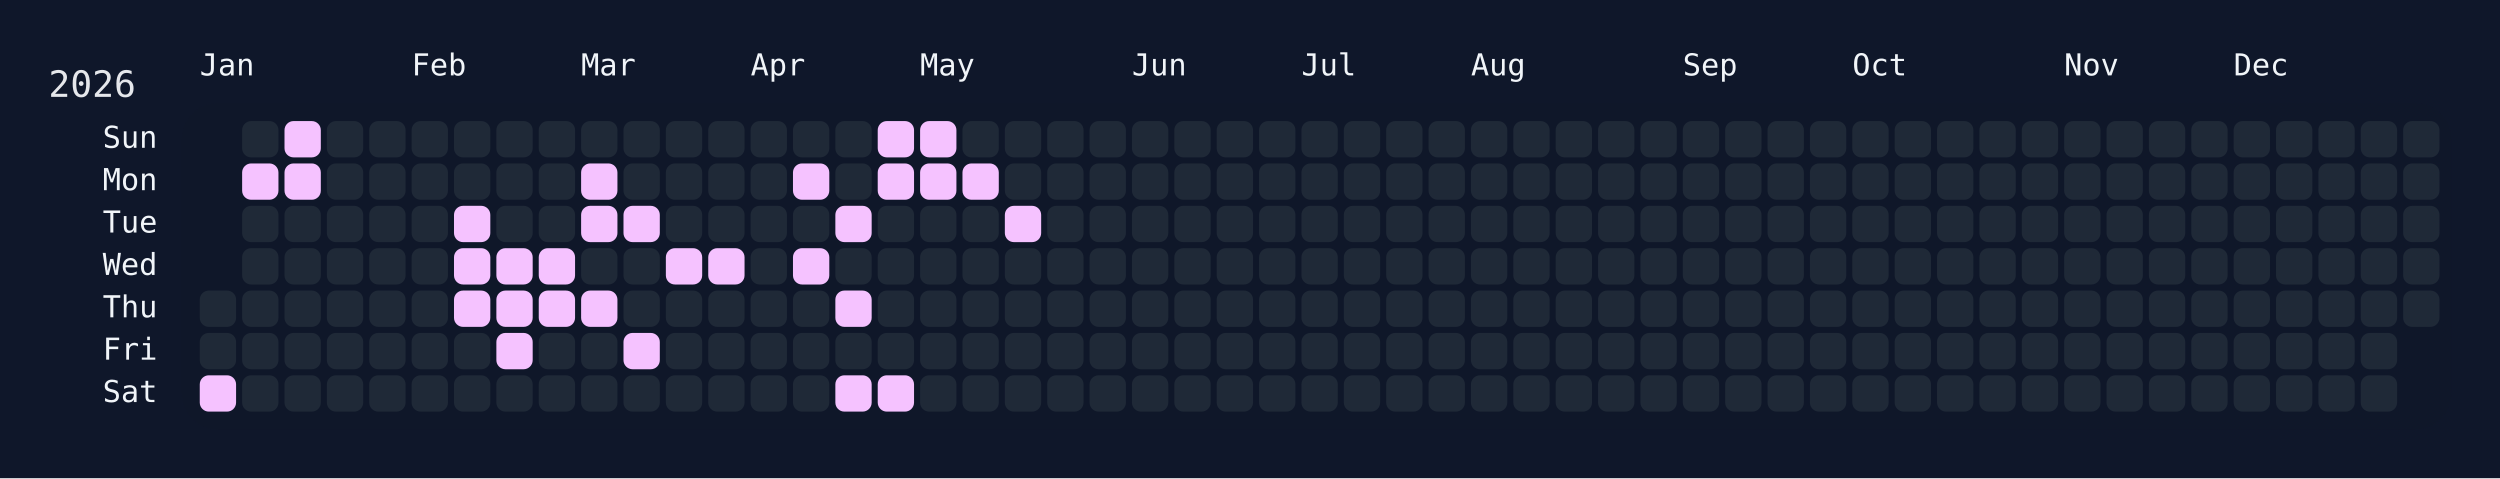
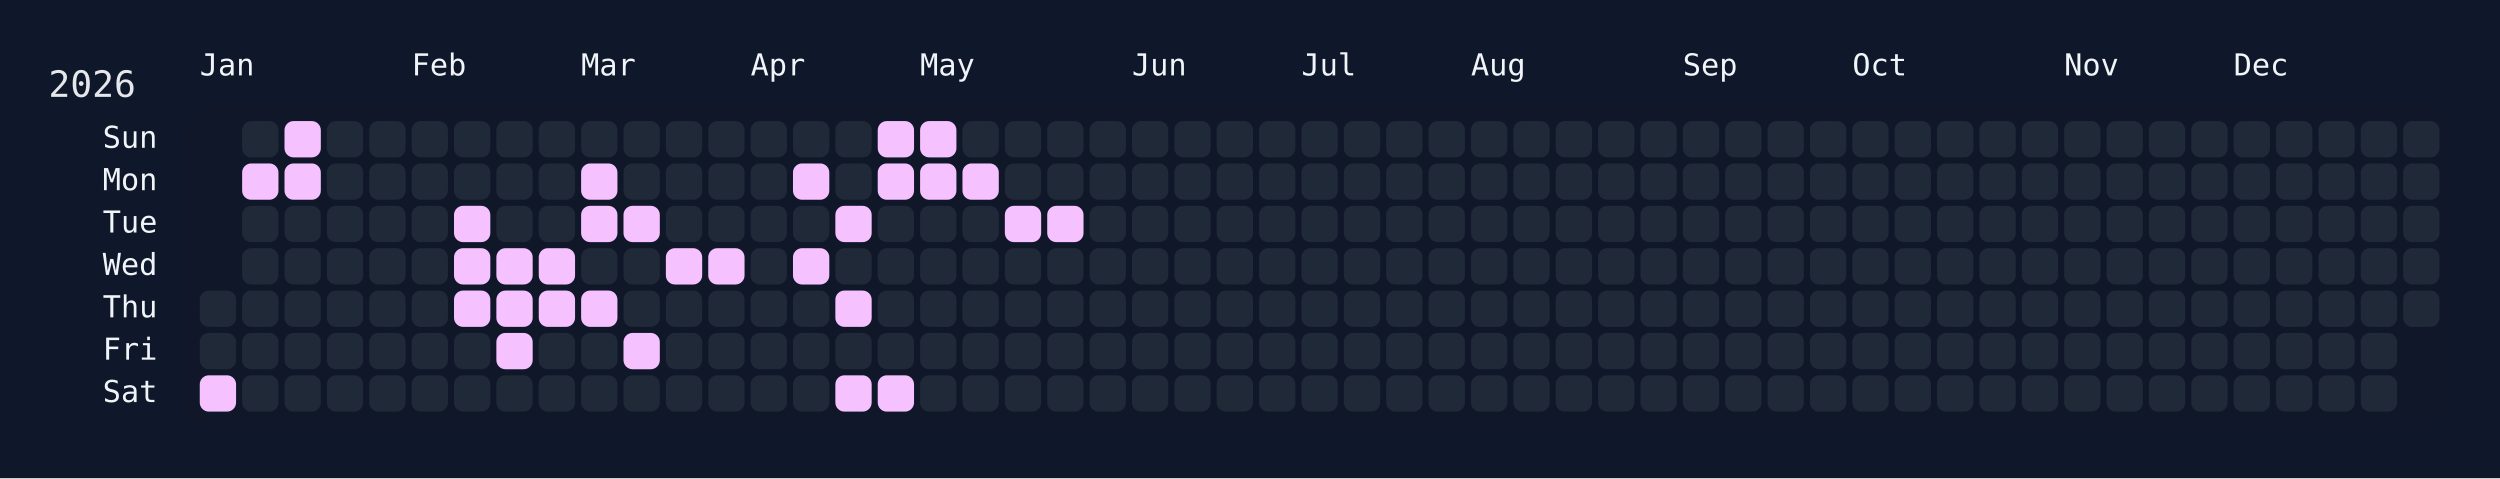
<svg xmlns="http://www.w3.org/2000/svg" width="826" height="158" viewBox="0 0 826 158">
  <rect width="826" height="158" fill="#0f172a" />
  <rect x="60" y="34" width="750" height="108" rx="12" ry="12" fill="rgba(15, 23, 42, 0.8)" />
  <text x="16" y="32" font-size="12" fill="#e5e7eb" font-family="JetBrains Mono, ui-monospace, SFMono-Regular, Menlo, Monaco, Consolas, monospace">2026</text>
  <text x="66" y="18" font-size="10" fill="#f1f5f9" font-family="JetBrains Mono, ui-monospace, SFMono-Regular, Menlo, Monaco, Consolas, monospace" dominant-baseline="hanging">Jan</text>
  <text x="136" y="18" font-size="10" fill="#f1f5f9" font-family="JetBrains Mono, ui-monospace, SFMono-Regular, Menlo, Monaco, Consolas, monospace" dominant-baseline="hanging">Feb</text>
  <text x="192" y="18" font-size="10" fill="#f1f5f9" font-family="JetBrains Mono, ui-monospace, SFMono-Regular, Menlo, Monaco, Consolas, monospace" dominant-baseline="hanging">Mar</text>
  <text x="248" y="18" font-size="10" fill="#f1f5f9" font-family="JetBrains Mono, ui-monospace, SFMono-Regular, Menlo, Monaco, Consolas, monospace" dominant-baseline="hanging">Apr</text>
  <text x="304" y="18" font-size="10" fill="#f1f5f9" font-family="JetBrains Mono, ui-monospace, SFMono-Regular, Menlo, Monaco, Consolas, monospace" dominant-baseline="hanging">May</text>
  <text x="374" y="18" font-size="10" fill="#f1f5f9" font-family="JetBrains Mono, ui-monospace, SFMono-Regular, Menlo, Monaco, Consolas, monospace" dominant-baseline="hanging">Jun</text>
  <text x="430" y="18" font-size="10" fill="#f1f5f9" font-family="JetBrains Mono, ui-monospace, SFMono-Regular, Menlo, Monaco, Consolas, monospace" dominant-baseline="hanging">Jul</text>
  <text x="486" y="18" font-size="10" fill="#f1f5f9" font-family="JetBrains Mono, ui-monospace, SFMono-Regular, Menlo, Monaco, Consolas, monospace" dominant-baseline="hanging">Aug</text>
  <text x="556" y="18" font-size="10" fill="#f1f5f9" font-family="JetBrains Mono, ui-monospace, SFMono-Regular, Menlo, Monaco, Consolas, monospace" dominant-baseline="hanging">Sep</text>
  <text x="612" y="18" font-size="10" fill="#f1f5f9" font-family="JetBrains Mono, ui-monospace, SFMono-Regular, Menlo, Monaco, Consolas, monospace" dominant-baseline="hanging">Oct</text>
  <text x="682" y="18" font-size="10" fill="#f1f5f9" font-family="JetBrains Mono, ui-monospace, SFMono-Regular, Menlo, Monaco, Consolas, monospace" dominant-baseline="hanging">Nov</text>
  <text x="738" y="18" font-size="10" fill="#f1f5f9" font-family="JetBrains Mono, ui-monospace, SFMono-Regular, Menlo, Monaco, Consolas, monospace" dominant-baseline="hanging">Dec</text>
  <text x="52" y="46.0" font-size="10" fill="#f1f5f9" font-family="JetBrains Mono, ui-monospace, SFMono-Regular, Menlo, Monaco, Consolas, monospace" text-anchor="end" dominant-baseline="middle">Sun</text>
  <text x="52" y="60.0" font-size="10" fill="#f1f5f9" font-family="JetBrains Mono, ui-monospace, SFMono-Regular, Menlo, Monaco, Consolas, monospace" text-anchor="end" dominant-baseline="middle">Mon</text>
  <text x="52" y="74.0" font-size="10" fill="#f1f5f9" font-family="JetBrains Mono, ui-monospace, SFMono-Regular, Menlo, Monaco, Consolas, monospace" text-anchor="end" dominant-baseline="middle">Tue</text>
  <text x="52" y="88.0" font-size="10" fill="#f1f5f9" font-family="JetBrains Mono, ui-monospace, SFMono-Regular, Menlo, Monaco, Consolas, monospace" text-anchor="end" dominant-baseline="middle">Wed</text>
  <text x="52" y="102.0" font-size="10" fill="#f1f5f9" font-family="JetBrains Mono, ui-monospace, SFMono-Regular, Menlo, Monaco, Consolas, monospace" text-anchor="end" dominant-baseline="middle">Thu</text>
  <text x="52" y="116.0" font-size="10" fill="#f1f5f9" font-family="JetBrains Mono, ui-monospace, SFMono-Regular, Menlo, Monaco, Consolas, monospace" text-anchor="end" dominant-baseline="middle">Fri</text>
  <text x="52" y="130.0" font-size="10" fill="#f1f5f9" font-family="JetBrains Mono, ui-monospace, SFMono-Regular, Menlo, Monaco, Consolas, monospace" text-anchor="end" dominant-baseline="middle">Sat</text>
  <g transform="translate(66,40)">
    <rect x="0" y="56" width="12" height="12" rx="3" ry="3" fill="#1f2937" data-date="2026-01-01" />
    <rect x="0" y="70" width="12" height="12" rx="3" ry="3" fill="#1f2937" data-date="2026-01-02" />
    <rect x="0" y="84" width="12" height="12" rx="3" ry="3" fill="#f5c2ff" data-date="2026-01-03" />
    <rect x="14" y="0" width="12" height="12" rx="3" ry="3" fill="#1f2937" data-date="2026-01-04" />
    <rect x="14" y="14" width="12" height="12" rx="3" ry="3" fill="#f5c2ff" data-date="2026-01-05" />
    <rect x="14" y="28" width="12" height="12" rx="3" ry="3" fill="#1f2937" data-date="2026-01-06" />
    <rect x="14" y="42" width="12" height="12" rx="3" ry="3" fill="#1f2937" data-date="2026-01-07" />
    <rect x="14" y="56" width="12" height="12" rx="3" ry="3" fill="#1f2937" data-date="2026-01-08" />
    <rect x="14" y="70" width="12" height="12" rx="3" ry="3" fill="#1f2937" data-date="2026-01-09" />
    <rect x="14" y="84" width="12" height="12" rx="3" ry="3" fill="#1f2937" data-date="2026-01-10" />
    <rect x="28" y="0" width="12" height="12" rx="3" ry="3" fill="#f5c2ff" data-date="2026-01-11" />
    <rect x="28" y="14" width="12" height="12" rx="3" ry="3" fill="#f5c2ff" data-date="2026-01-12" />
    <rect x="28" y="28" width="12" height="12" rx="3" ry="3" fill="#1f2937" data-date="2026-01-13" />
    <rect x="28" y="42" width="12" height="12" rx="3" ry="3" fill="#1f2937" data-date="2026-01-14" />
    <rect x="28" y="56" width="12" height="12" rx="3" ry="3" fill="#1f2937" data-date="2026-01-15" />
    <rect x="28" y="70" width="12" height="12" rx="3" ry="3" fill="#1f2937" data-date="2026-01-16" />
    <rect x="28" y="84" width="12" height="12" rx="3" ry="3" fill="#1f2937" data-date="2026-01-17" />
    <rect x="42" y="0" width="12" height="12" rx="3" ry="3" fill="#1f2937" data-date="2026-01-18" />
    <rect x="42" y="14" width="12" height="12" rx="3" ry="3" fill="#1f2937" data-date="2026-01-19" />
    <rect x="42" y="28" width="12" height="12" rx="3" ry="3" fill="#1f2937" data-date="2026-01-20" />
    <rect x="42" y="42" width="12" height="12" rx="3" ry="3" fill="#1f2937" data-date="2026-01-21" />
    <rect x="42" y="56" width="12" height="12" rx="3" ry="3" fill="#1f2937" data-date="2026-01-22" />
    <rect x="42" y="70" width="12" height="12" rx="3" ry="3" fill="#1f2937" data-date="2026-01-23" />
    <rect x="42" y="84" width="12" height="12" rx="3" ry="3" fill="#1f2937" data-date="2026-01-24" />
    <rect x="56" y="0" width="12" height="12" rx="3" ry="3" fill="#1f2937" data-date="2026-01-25" />
    <rect x="56" y="14" width="12" height="12" rx="3" ry="3" fill="#1f2937" data-date="2026-01-26" />
    <rect x="56" y="28" width="12" height="12" rx="3" ry="3" fill="#1f2937" data-date="2026-01-27" />
    <rect x="56" y="42" width="12" height="12" rx="3" ry="3" fill="#1f2937" data-date="2026-01-28" />
    <rect x="56" y="56" width="12" height="12" rx="3" ry="3" fill="#1f2937" data-date="2026-01-29" />
    <rect x="56" y="70" width="12" height="12" rx="3" ry="3" fill="#1f2937" data-date="2026-01-30" />
    <rect x="56" y="84" width="12" height="12" rx="3" ry="3" fill="#1f2937" data-date="2026-01-31" />
    <rect x="70" y="0" width="12" height="12" rx="3" ry="3" fill="#1f2937" data-date="2026-02-01" />
    <rect x="70" y="14" width="12" height="12" rx="3" ry="3" fill="#1f2937" data-date="2026-02-02" />
    <rect x="70" y="28" width="12" height="12" rx="3" ry="3" fill="#1f2937" data-date="2026-02-03" />
    <rect x="70" y="42" width="12" height="12" rx="3" ry="3" fill="#1f2937" data-date="2026-02-04" />
    <rect x="70" y="56" width="12" height="12" rx="3" ry="3" fill="#1f2937" data-date="2026-02-05" />
    <rect x="70" y="70" width="12" height="12" rx="3" ry="3" fill="#1f2937" data-date="2026-02-06" />
    <rect x="70" y="84" width="12" height="12" rx="3" ry="3" fill="#1f2937" data-date="2026-02-07" />
    <rect x="84" y="0" width="12" height="12" rx="3" ry="3" fill="#1f2937" data-date="2026-02-08" />
    <rect x="84" y="14" width="12" height="12" rx="3" ry="3" fill="#1f2937" data-date="2026-02-09" />
    <rect x="84" y="28" width="12" height="12" rx="3" ry="3" fill="#f5c2ff" data-date="2026-02-10" />
    <rect x="84" y="42" width="12" height="12" rx="3" ry="3" fill="#f5c2ff" data-date="2026-02-11" />
    <rect x="84" y="56" width="12" height="12" rx="3" ry="3" fill="#f5c2ff" data-date="2026-02-12" />
    <rect x="84" y="70" width="12" height="12" rx="3" ry="3" fill="#1f2937" data-date="2026-02-13" />
    <rect x="84" y="84" width="12" height="12" rx="3" ry="3" fill="#1f2937" data-date="2026-02-14" />
    <rect x="98" y="0" width="12" height="12" rx="3" ry="3" fill="#1f2937" data-date="2026-02-15" />
    <rect x="98" y="14" width="12" height="12" rx="3" ry="3" fill="#1f2937" data-date="2026-02-16" />
    <rect x="98" y="28" width="12" height="12" rx="3" ry="3" fill="#1f2937" data-date="2026-02-17" />
    <rect x="98" y="42" width="12" height="12" rx="3" ry="3" fill="#f5c2ff" data-date="2026-02-18" />
    <rect x="98" y="56" width="12" height="12" rx="3" ry="3" fill="#f5c2ff" data-date="2026-02-19" />
    <rect x="98" y="70" width="12" height="12" rx="3" ry="3" fill="#f5c2ff" data-date="2026-02-20" />
    <rect x="98" y="84" width="12" height="12" rx="3" ry="3" fill="#1f2937" data-date="2026-02-21" />
    <rect x="112" y="0" width="12" height="12" rx="3" ry="3" fill="#1f2937" data-date="2026-02-22" />
    <rect x="112" y="14" width="12" height="12" rx="3" ry="3" fill="#1f2937" data-date="2026-02-23" />
    <rect x="112" y="28" width="12" height="12" rx="3" ry="3" fill="#1f2937" data-date="2026-02-24" />
    <rect x="112" y="42" width="12" height="12" rx="3" ry="3" fill="#f5c2ff" data-date="2026-02-25" />
    <rect x="112" y="56" width="12" height="12" rx="3" ry="3" fill="#f5c2ff" data-date="2026-02-26" />
    <rect x="112" y="70" width="12" height="12" rx="3" ry="3" fill="#1f2937" data-date="2026-02-27" />
    <rect x="112" y="84" width="12" height="12" rx="3" ry="3" fill="#1f2937" data-date="2026-02-28" />
    <rect x="126" y="0" width="12" height="12" rx="3" ry="3" fill="#1f2937" data-date="2026-03-01" />
    <rect x="126" y="14" width="12" height="12" rx="3" ry="3" fill="#f5c2ff" data-date="2026-03-02" />
    <rect x="126" y="28" width="12" height="12" rx="3" ry="3" fill="#f5c2ff" data-date="2026-03-03" />
    <rect x="126" y="42" width="12" height="12" rx="3" ry="3" fill="#1f2937" data-date="2026-03-04" />
    <rect x="126" y="56" width="12" height="12" rx="3" ry="3" fill="#f5c2ff" data-date="2026-03-05" />
    <rect x="126" y="70" width="12" height="12" rx="3" ry="3" fill="#1f2937" data-date="2026-03-06" />
    <rect x="126" y="84" width="12" height="12" rx="3" ry="3" fill="#1f2937" data-date="2026-03-07" />
    <rect x="140" y="0" width="12" height="12" rx="3" ry="3" fill="#1f2937" data-date="2026-03-08" />
    <rect x="140" y="14" width="12" height="12" rx="3" ry="3" fill="#1f2937" data-date="2026-03-09" />
    <rect x="140" y="28" width="12" height="12" rx="3" ry="3" fill="#f5c2ff" data-date="2026-03-10" />
    <rect x="140" y="42" width="12" height="12" rx="3" ry="3" fill="#1f2937" data-date="2026-03-11" />
    <rect x="140" y="56" width="12" height="12" rx="3" ry="3" fill="#1f2937" data-date="2026-03-12" />
    <rect x="140" y="70" width="12" height="12" rx="3" ry="3" fill="#f5c2ff" data-date="2026-03-13" />
    <rect x="140" y="84" width="12" height="12" rx="3" ry="3" fill="#1f2937" data-date="2026-03-14" />
    <rect x="154" y="0" width="12" height="12" rx="3" ry="3" fill="#1f2937" data-date="2026-03-15" />
    <rect x="154" y="14" width="12" height="12" rx="3" ry="3" fill="#1f2937" data-date="2026-03-16" />
    <rect x="154" y="28" width="12" height="12" rx="3" ry="3" fill="#1f2937" data-date="2026-03-17" />
    <rect x="154" y="42" width="12" height="12" rx="3" ry="3" fill="#f5c2ff" data-date="2026-03-18" />
    <rect x="154" y="56" width="12" height="12" rx="3" ry="3" fill="#1f2937" data-date="2026-03-19" />
    <rect x="154" y="70" width="12" height="12" rx="3" ry="3" fill="#1f2937" data-date="2026-03-20" />
    <rect x="154" y="84" width="12" height="12" rx="3" ry="3" fill="#1f2937" data-date="2026-03-21" />
    <rect x="168" y="0" width="12" height="12" rx="3" ry="3" fill="#1f2937" data-date="2026-03-22" />
    <rect x="168" y="14" width="12" height="12" rx="3" ry="3" fill="#1f2937" data-date="2026-03-23" />
    <rect x="168" y="28" width="12" height="12" rx="3" ry="3" fill="#1f2937" data-date="2026-03-24" />
    <rect x="168" y="42" width="12" height="12" rx="3" ry="3" fill="#f5c2ff" data-date="2026-03-25" />
    <rect x="168" y="56" width="12" height="12" rx="3" ry="3" fill="#1f2937" data-date="2026-03-26" />
    <rect x="168" y="70" width="12" height="12" rx="3" ry="3" fill="#1f2937" data-date="2026-03-27" />
    <rect x="168" y="84" width="12" height="12" rx="3" ry="3" fill="#1f2937" data-date="2026-03-28" />
    <rect x="182" y="0" width="12" height="12" rx="3" ry="3" fill="#1f2937" data-date="2026-03-29" />
    <rect x="182" y="14" width="12" height="12" rx="3" ry="3" fill="#1f2937" data-date="2026-03-30" />
    <rect x="182" y="28" width="12" height="12" rx="3" ry="3" fill="#1f2937" data-date="2026-03-31" />
    <rect x="182" y="42" width="12" height="12" rx="3" ry="3" fill="#1f2937" data-date="2026-04-01" />
    <rect x="182" y="56" width="12" height="12" rx="3" ry="3" fill="#1f2937" data-date="2026-04-02" />
    <rect x="182" y="70" width="12" height="12" rx="3" ry="3" fill="#1f2937" data-date="2026-04-03" />
    <rect x="182" y="84" width="12" height="12" rx="3" ry="3" fill="#1f2937" data-date="2026-04-04" />
    <rect x="196" y="0" width="12" height="12" rx="3" ry="3" fill="#1f2937" data-date="2026-04-05" />
    <rect x="196" y="14" width="12" height="12" rx="3" ry="3" fill="#f5c2ff" data-date="2026-04-06" />
    <rect x="196" y="28" width="12" height="12" rx="3" ry="3" fill="#1f2937" data-date="2026-04-07" />
    <rect x="196" y="42" width="12" height="12" rx="3" ry="3" fill="#f5c2ff" data-date="2026-04-08" />
    <rect x="196" y="56" width="12" height="12" rx="3" ry="3" fill="#1f2937" data-date="2026-04-09" />
    <rect x="196" y="70" width="12" height="12" rx="3" ry="3" fill="#1f2937" data-date="2026-04-10" />
    <rect x="196" y="84" width="12" height="12" rx="3" ry="3" fill="#1f2937" data-date="2026-04-11" />
    <rect x="210" y="0" width="12" height="12" rx="3" ry="3" fill="#1f2937" data-date="2026-04-12" />
    <rect x="210" y="14" width="12" height="12" rx="3" ry="3" fill="#1f2937" data-date="2026-04-13" />
    <rect x="210" y="28" width="12" height="12" rx="3" ry="3" fill="#f5c2ff" data-date="2026-04-14" />
    <rect x="210" y="42" width="12" height="12" rx="3" ry="3" fill="#1f2937" data-date="2026-04-15" />
    <rect x="210" y="56" width="12" height="12" rx="3" ry="3" fill="#f5c2ff" data-date="2026-04-16" />
    <rect x="210" y="70" width="12" height="12" rx="3" ry="3" fill="#1f2937" data-date="2026-04-17" />
    <rect x="210" y="84" width="12" height="12" rx="3" ry="3" fill="#f5c2ff" data-date="2026-04-18" />
    <rect x="224" y="0" width="12" height="12" rx="3" ry="3" fill="#f5c2ff" data-date="2026-04-19" />
    <rect x="224" y="14" width="12" height="12" rx="3" ry="3" fill="#f5c2ff" data-date="2026-04-20" />
    <rect x="224" y="28" width="12" height="12" rx="3" ry="3" fill="#1f2937" data-date="2026-04-21" />
    <rect x="224" y="42" width="12" height="12" rx="3" ry="3" fill="#1f2937" data-date="2026-04-22" />
    <rect x="224" y="56" width="12" height="12" rx="3" ry="3" fill="#1f2937" data-date="2026-04-23" />
    <rect x="224" y="70" width="12" height="12" rx="3" ry="3" fill="#1f2937" data-date="2026-04-24" />
    <rect x="224" y="84" width="12" height="12" rx="3" ry="3" fill="#f5c2ff" data-date="2026-04-25" />
    <rect x="238" y="0" width="12" height="12" rx="3" ry="3" fill="#f5c2ff" data-date="2026-04-26" />
    <rect x="238" y="14" width="12" height="12" rx="3" ry="3" fill="#f5c2ff" data-date="2026-04-27" />
    <rect x="238" y="28" width="12" height="12" rx="3" ry="3" fill="#1f2937" data-date="2026-04-28" />
    <rect x="238" y="42" width="12" height="12" rx="3" ry="3" fill="#1f2937" data-date="2026-04-29" />
    <rect x="238" y="56" width="12" height="12" rx="3" ry="3" fill="#1f2937" data-date="2026-04-30" />
    <rect x="238" y="70" width="12" height="12" rx="3" ry="3" fill="#1f2937" data-date="2026-05-01" />
    <rect x="238" y="84" width="12" height="12" rx="3" ry="3" fill="#1f2937" data-date="2026-05-02" />
    <rect x="252" y="0" width="12" height="12" rx="3" ry="3" fill="#1f2937" data-date="2026-05-03" />
    <rect x="252" y="14" width="12" height="12" rx="3" ry="3" fill="#f5c2ff" data-date="2026-05-04" />
    <rect x="252" y="28" width="12" height="12" rx="3" ry="3" fill="#1f2937" data-date="2026-05-05" />
    <rect x="252" y="42" width="12" height="12" rx="3" ry="3" fill="#1f2937" data-date="2026-05-06" />
    <rect x="252" y="56" width="12" height="12" rx="3" ry="3" fill="#1f2937" data-date="2026-05-07" />
    <rect x="252" y="70" width="12" height="12" rx="3" ry="3" fill="#1f2937" data-date="2026-05-08" />
    <rect x="252" y="84" width="12" height="12" rx="3" ry="3" fill="#1f2937" data-date="2026-05-09" />
    <rect x="266" y="0" width="12" height="12" rx="3" ry="3" fill="#1f2937" data-date="2026-05-10" />
    <rect x="266" y="14" width="12" height="12" rx="3" ry="3" fill="#1f2937" data-date="2026-05-11" />
    <rect x="266" y="28" width="12" height="12" rx="3" ry="3" fill="#f5c2ff" data-date="2026-05-12" />
    <rect x="266" y="42" width="12" height="12" rx="3" ry="3" fill="#1f2937" data-date="2026-05-13" />
    <rect x="266" y="56" width="12" height="12" rx="3" ry="3" fill="#1f2937" data-date="2026-05-14" />
    <rect x="266" y="70" width="12" height="12" rx="3" ry="3" fill="#1f2937" data-date="2026-05-15" />
    <rect x="266" y="84" width="12" height="12" rx="3" ry="3" fill="#1f2937" data-date="2026-05-16" />
    <rect x="280" y="0" width="12" height="12" rx="3" ry="3" fill="#1f2937" data-date="2026-05-17" />
    <rect x="280" y="14" width="12" height="12" rx="3" ry="3" fill="#1f2937" data-date="2026-05-18" />
-     <rect x="280" y="28" width="12" height="12" rx="3" ry="3" fill="#1f2937" data-date="2026-05-19" />
+     <rect x="280" y="28" width="12" height="12" rx="3" ry="3" fill="#f5c2ff" data-date="2026-05-19" />
    <rect x="280" y="42" width="12" height="12" rx="3" ry="3" fill="#1f2937" data-date="2026-05-20" />
    <rect x="280" y="56" width="12" height="12" rx="3" ry="3" fill="#1f2937" data-date="2026-05-21" />
    <rect x="280" y="70" width="12" height="12" rx="3" ry="3" fill="#1f2937" data-date="2026-05-22" />
    <rect x="280" y="84" width="12" height="12" rx="3" ry="3" fill="#1f2937" data-date="2026-05-23" />
    <rect x="294" y="0" width="12" height="12" rx="3" ry="3" fill="#1f2937" data-date="2026-05-24" />
    <rect x="294" y="14" width="12" height="12" rx="3" ry="3" fill="#1f2937" data-date="2026-05-25" />
    <rect x="294" y="28" width="12" height="12" rx="3" ry="3" fill="#1f2937" data-date="2026-05-26" />
    <rect x="294" y="42" width="12" height="12" rx="3" ry="3" fill="#1f2937" data-date="2026-05-27" />
    <rect x="294" y="56" width="12" height="12" rx="3" ry="3" fill="#1f2937" data-date="2026-05-28" />
    <rect x="294" y="70" width="12" height="12" rx="3" ry="3" fill="#1f2937" data-date="2026-05-29" />
    <rect x="294" y="84" width="12" height="12" rx="3" ry="3" fill="#1f2937" data-date="2026-05-30" />
    <rect x="308" y="0" width="12" height="12" rx="3" ry="3" fill="#1f2937" data-date="2026-05-31" />
    <rect x="308" y="14" width="12" height="12" rx="3" ry="3" fill="#1f2937" data-date="2026-06-01" />
    <rect x="308" y="28" width="12" height="12" rx="3" ry="3" fill="#1f2937" data-date="2026-06-02" />
    <rect x="308" y="42" width="12" height="12" rx="3" ry="3" fill="#1f2937" data-date="2026-06-03" />
    <rect x="308" y="56" width="12" height="12" rx="3" ry="3" fill="#1f2937" data-date="2026-06-04" />
    <rect x="308" y="70" width="12" height="12" rx="3" ry="3" fill="#1f2937" data-date="2026-06-05" />
    <rect x="308" y="84" width="12" height="12" rx="3" ry="3" fill="#1f2937" data-date="2026-06-06" />
    <rect x="322" y="0" width="12" height="12" rx="3" ry="3" fill="#1f2937" data-date="2026-06-07" />
    <rect x="322" y="14" width="12" height="12" rx="3" ry="3" fill="#1f2937" data-date="2026-06-08" />
    <rect x="322" y="28" width="12" height="12" rx="3" ry="3" fill="#1f2937" data-date="2026-06-09" />
    <rect x="322" y="42" width="12" height="12" rx="3" ry="3" fill="#1f2937" data-date="2026-06-10" />
    <rect x="322" y="56" width="12" height="12" rx="3" ry="3" fill="#1f2937" data-date="2026-06-11" />
    <rect x="322" y="70" width="12" height="12" rx="3" ry="3" fill="#1f2937" data-date="2026-06-12" />
    <rect x="322" y="84" width="12" height="12" rx="3" ry="3" fill="#1f2937" data-date="2026-06-13" />
    <rect x="336" y="0" width="12" height="12" rx="3" ry="3" fill="#1f2937" data-date="2026-06-14" />
    <rect x="336" y="14" width="12" height="12" rx="3" ry="3" fill="#1f2937" data-date="2026-06-15" />
    <rect x="336" y="28" width="12" height="12" rx="3" ry="3" fill="#1f2937" data-date="2026-06-16" />
    <rect x="336" y="42" width="12" height="12" rx="3" ry="3" fill="#1f2937" data-date="2026-06-17" />
    <rect x="336" y="56" width="12" height="12" rx="3" ry="3" fill="#1f2937" data-date="2026-06-18" />
    <rect x="336" y="70" width="12" height="12" rx="3" ry="3" fill="#1f2937" data-date="2026-06-19" />
    <rect x="336" y="84" width="12" height="12" rx="3" ry="3" fill="#1f2937" data-date="2026-06-20" />
    <rect x="350" y="0" width="12" height="12" rx="3" ry="3" fill="#1f2937" data-date="2026-06-21" />
    <rect x="350" y="14" width="12" height="12" rx="3" ry="3" fill="#1f2937" data-date="2026-06-22" />
    <rect x="350" y="28" width="12" height="12" rx="3" ry="3" fill="#1f2937" data-date="2026-06-23" />
    <rect x="350" y="42" width="12" height="12" rx="3" ry="3" fill="#1f2937" data-date="2026-06-24" />
    <rect x="350" y="56" width="12" height="12" rx="3" ry="3" fill="#1f2937" data-date="2026-06-25" />
    <rect x="350" y="70" width="12" height="12" rx="3" ry="3" fill="#1f2937" data-date="2026-06-26" />
    <rect x="350" y="84" width="12" height="12" rx="3" ry="3" fill="#1f2937" data-date="2026-06-27" />
    <rect x="364" y="0" width="12" height="12" rx="3" ry="3" fill="#1f2937" data-date="2026-06-28" />
    <rect x="364" y="14" width="12" height="12" rx="3" ry="3" fill="#1f2937" data-date="2026-06-29" />
    <rect x="364" y="28" width="12" height="12" rx="3" ry="3" fill="#1f2937" data-date="2026-06-30" />
    <rect x="364" y="42" width="12" height="12" rx="3" ry="3" fill="#1f2937" data-date="2026-07-01" />
    <rect x="364" y="56" width="12" height="12" rx="3" ry="3" fill="#1f2937" data-date="2026-07-02" />
    <rect x="364" y="70" width="12" height="12" rx="3" ry="3" fill="#1f2937" data-date="2026-07-03" />
    <rect x="364" y="84" width="12" height="12" rx="3" ry="3" fill="#1f2937" data-date="2026-07-04" />
    <rect x="378" y="0" width="12" height="12" rx="3" ry="3" fill="#1f2937" data-date="2026-07-05" />
    <rect x="378" y="14" width="12" height="12" rx="3" ry="3" fill="#1f2937" data-date="2026-07-06" />
    <rect x="378" y="28" width="12" height="12" rx="3" ry="3" fill="#1f2937" data-date="2026-07-07" />
    <rect x="378" y="42" width="12" height="12" rx="3" ry="3" fill="#1f2937" data-date="2026-07-08" />
    <rect x="378" y="56" width="12" height="12" rx="3" ry="3" fill="#1f2937" data-date="2026-07-09" />
    <rect x="378" y="70" width="12" height="12" rx="3" ry="3" fill="#1f2937" data-date="2026-07-10" />
    <rect x="378" y="84" width="12" height="12" rx="3" ry="3" fill="#1f2937" data-date="2026-07-11" />
    <rect x="392" y="0" width="12" height="12" rx="3" ry="3" fill="#1f2937" data-date="2026-07-12" />
    <rect x="392" y="14" width="12" height="12" rx="3" ry="3" fill="#1f2937" data-date="2026-07-13" />
    <rect x="392" y="28" width="12" height="12" rx="3" ry="3" fill="#1f2937" data-date="2026-07-14" />
    <rect x="392" y="42" width="12" height="12" rx="3" ry="3" fill="#1f2937" data-date="2026-07-15" />
    <rect x="392" y="56" width="12" height="12" rx="3" ry="3" fill="#1f2937" data-date="2026-07-16" />
    <rect x="392" y="70" width="12" height="12" rx="3" ry="3" fill="#1f2937" data-date="2026-07-17" />
    <rect x="392" y="84" width="12" height="12" rx="3" ry="3" fill="#1f2937" data-date="2026-07-18" />
    <rect x="406" y="0" width="12" height="12" rx="3" ry="3" fill="#1f2937" data-date="2026-07-19" />
    <rect x="406" y="14" width="12" height="12" rx="3" ry="3" fill="#1f2937" data-date="2026-07-20" />
    <rect x="406" y="28" width="12" height="12" rx="3" ry="3" fill="#1f2937" data-date="2026-07-21" />
    <rect x="406" y="42" width="12" height="12" rx="3" ry="3" fill="#1f2937" data-date="2026-07-22" />
    <rect x="406" y="56" width="12" height="12" rx="3" ry="3" fill="#1f2937" data-date="2026-07-23" />
    <rect x="406" y="70" width="12" height="12" rx="3" ry="3" fill="#1f2937" data-date="2026-07-24" />
    <rect x="406" y="84" width="12" height="12" rx="3" ry="3" fill="#1f2937" data-date="2026-07-25" />
    <rect x="420" y="0" width="12" height="12" rx="3" ry="3" fill="#1f2937" data-date="2026-07-26" />
    <rect x="420" y="14" width="12" height="12" rx="3" ry="3" fill="#1f2937" data-date="2026-07-27" />
    <rect x="420" y="28" width="12" height="12" rx="3" ry="3" fill="#1f2937" data-date="2026-07-28" />
    <rect x="420" y="42" width="12" height="12" rx="3" ry="3" fill="#1f2937" data-date="2026-07-29" />
    <rect x="420" y="56" width="12" height="12" rx="3" ry="3" fill="#1f2937" data-date="2026-07-30" />
    <rect x="420" y="70" width="12" height="12" rx="3" ry="3" fill="#1f2937" data-date="2026-07-31" />
    <rect x="420" y="84" width="12" height="12" rx="3" ry="3" fill="#1f2937" data-date="2026-08-01" />
    <rect x="434" y="0" width="12" height="12" rx="3" ry="3" fill="#1f2937" data-date="2026-08-02" />
    <rect x="434" y="14" width="12" height="12" rx="3" ry="3" fill="#1f2937" data-date="2026-08-03" />
    <rect x="434" y="28" width="12" height="12" rx="3" ry="3" fill="#1f2937" data-date="2026-08-04" />
    <rect x="434" y="42" width="12" height="12" rx="3" ry="3" fill="#1f2937" data-date="2026-08-05" />
    <rect x="434" y="56" width="12" height="12" rx="3" ry="3" fill="#1f2937" data-date="2026-08-06" />
    <rect x="434" y="70" width="12" height="12" rx="3" ry="3" fill="#1f2937" data-date="2026-08-07" />
    <rect x="434" y="84" width="12" height="12" rx="3" ry="3" fill="#1f2937" data-date="2026-08-08" />
    <rect x="448" y="0" width="12" height="12" rx="3" ry="3" fill="#1f2937" data-date="2026-08-09" />
    <rect x="448" y="14" width="12" height="12" rx="3" ry="3" fill="#1f2937" data-date="2026-08-10" />
    <rect x="448" y="28" width="12" height="12" rx="3" ry="3" fill="#1f2937" data-date="2026-08-11" />
    <rect x="448" y="42" width="12" height="12" rx="3" ry="3" fill="#1f2937" data-date="2026-08-12" />
    <rect x="448" y="56" width="12" height="12" rx="3" ry="3" fill="#1f2937" data-date="2026-08-13" />
    <rect x="448" y="70" width="12" height="12" rx="3" ry="3" fill="#1f2937" data-date="2026-08-14" />
    <rect x="448" y="84" width="12" height="12" rx="3" ry="3" fill="#1f2937" data-date="2026-08-15" />
    <rect x="462" y="0" width="12" height="12" rx="3" ry="3" fill="#1f2937" data-date="2026-08-16" />
    <rect x="462" y="14" width="12" height="12" rx="3" ry="3" fill="#1f2937" data-date="2026-08-17" />
    <rect x="462" y="28" width="12" height="12" rx="3" ry="3" fill="#1f2937" data-date="2026-08-18" />
    <rect x="462" y="42" width="12" height="12" rx="3" ry="3" fill="#1f2937" data-date="2026-08-19" />
    <rect x="462" y="56" width="12" height="12" rx="3" ry="3" fill="#1f2937" data-date="2026-08-20" />
    <rect x="462" y="70" width="12" height="12" rx="3" ry="3" fill="#1f2937" data-date="2026-08-21" />
    <rect x="462" y="84" width="12" height="12" rx="3" ry="3" fill="#1f2937" data-date="2026-08-22" />
    <rect x="476" y="0" width="12" height="12" rx="3" ry="3" fill="#1f2937" data-date="2026-08-23" />
    <rect x="476" y="14" width="12" height="12" rx="3" ry="3" fill="#1f2937" data-date="2026-08-24" />
    <rect x="476" y="28" width="12" height="12" rx="3" ry="3" fill="#1f2937" data-date="2026-08-25" />
    <rect x="476" y="42" width="12" height="12" rx="3" ry="3" fill="#1f2937" data-date="2026-08-26" />
    <rect x="476" y="56" width="12" height="12" rx="3" ry="3" fill="#1f2937" data-date="2026-08-27" />
    <rect x="476" y="70" width="12" height="12" rx="3" ry="3" fill="#1f2937" data-date="2026-08-28" />
    <rect x="476" y="84" width="12" height="12" rx="3" ry="3" fill="#1f2937" data-date="2026-08-29" />
    <rect x="490" y="0" width="12" height="12" rx="3" ry="3" fill="#1f2937" data-date="2026-08-30" />
    <rect x="490" y="14" width="12" height="12" rx="3" ry="3" fill="#1f2937" data-date="2026-08-31" />
    <rect x="490" y="28" width="12" height="12" rx="3" ry="3" fill="#1f2937" data-date="2026-09-01" />
    <rect x="490" y="42" width="12" height="12" rx="3" ry="3" fill="#1f2937" data-date="2026-09-02" />
    <rect x="490" y="56" width="12" height="12" rx="3" ry="3" fill="#1f2937" data-date="2026-09-03" />
    <rect x="490" y="70" width="12" height="12" rx="3" ry="3" fill="#1f2937" data-date="2026-09-04" />
    <rect x="490" y="84" width="12" height="12" rx="3" ry="3" fill="#1f2937" data-date="2026-09-05" />
    <rect x="504" y="0" width="12" height="12" rx="3" ry="3" fill="#1f2937" data-date="2026-09-06" />
    <rect x="504" y="14" width="12" height="12" rx="3" ry="3" fill="#1f2937" data-date="2026-09-07" />
    <rect x="504" y="28" width="12" height="12" rx="3" ry="3" fill="#1f2937" data-date="2026-09-08" />
    <rect x="504" y="42" width="12" height="12" rx="3" ry="3" fill="#1f2937" data-date="2026-09-09" />
    <rect x="504" y="56" width="12" height="12" rx="3" ry="3" fill="#1f2937" data-date="2026-09-10" />
    <rect x="504" y="70" width="12" height="12" rx="3" ry="3" fill="#1f2937" data-date="2026-09-11" />
    <rect x="504" y="84" width="12" height="12" rx="3" ry="3" fill="#1f2937" data-date="2026-09-12" />
    <rect x="518" y="0" width="12" height="12" rx="3" ry="3" fill="#1f2937" data-date="2026-09-13" />
    <rect x="518" y="14" width="12" height="12" rx="3" ry="3" fill="#1f2937" data-date="2026-09-14" />
    <rect x="518" y="28" width="12" height="12" rx="3" ry="3" fill="#1f2937" data-date="2026-09-15" />
    <rect x="518" y="42" width="12" height="12" rx="3" ry="3" fill="#1f2937" data-date="2026-09-16" />
    <rect x="518" y="56" width="12" height="12" rx="3" ry="3" fill="#1f2937" data-date="2026-09-17" />
    <rect x="518" y="70" width="12" height="12" rx="3" ry="3" fill="#1f2937" data-date="2026-09-18" />
    <rect x="518" y="84" width="12" height="12" rx="3" ry="3" fill="#1f2937" data-date="2026-09-19" />
    <rect x="532" y="0" width="12" height="12" rx="3" ry="3" fill="#1f2937" data-date="2026-09-20" />
    <rect x="532" y="14" width="12" height="12" rx="3" ry="3" fill="#1f2937" data-date="2026-09-21" />
    <rect x="532" y="28" width="12" height="12" rx="3" ry="3" fill="#1f2937" data-date="2026-09-22" />
    <rect x="532" y="42" width="12" height="12" rx="3" ry="3" fill="#1f2937" data-date="2026-09-23" />
    <rect x="532" y="56" width="12" height="12" rx="3" ry="3" fill="#1f2937" data-date="2026-09-24" />
    <rect x="532" y="70" width="12" height="12" rx="3" ry="3" fill="#1f2937" data-date="2026-09-25" />
    <rect x="532" y="84" width="12" height="12" rx="3" ry="3" fill="#1f2937" data-date="2026-09-26" />
    <rect x="546" y="0" width="12" height="12" rx="3" ry="3" fill="#1f2937" data-date="2026-09-27" />
    <rect x="546" y="14" width="12" height="12" rx="3" ry="3" fill="#1f2937" data-date="2026-09-28" />
    <rect x="546" y="28" width="12" height="12" rx="3" ry="3" fill="#1f2937" data-date="2026-09-29" />
    <rect x="546" y="42" width="12" height="12" rx="3" ry="3" fill="#1f2937" data-date="2026-09-30" />
    <rect x="546" y="56" width="12" height="12" rx="3" ry="3" fill="#1f2937" data-date="2026-10-01" />
    <rect x="546" y="70" width="12" height="12" rx="3" ry="3" fill="#1f2937" data-date="2026-10-02" />
    <rect x="546" y="84" width="12" height="12" rx="3" ry="3" fill="#1f2937" data-date="2026-10-03" />
    <rect x="560" y="0" width="12" height="12" rx="3" ry="3" fill="#1f2937" data-date="2026-10-04" />
    <rect x="560" y="14" width="12" height="12" rx="3" ry="3" fill="#1f2937" data-date="2026-10-05" />
    <rect x="560" y="28" width="12" height="12" rx="3" ry="3" fill="#1f2937" data-date="2026-10-06" />
    <rect x="560" y="42" width="12" height="12" rx="3" ry="3" fill="#1f2937" data-date="2026-10-07" />
    <rect x="560" y="56" width="12" height="12" rx="3" ry="3" fill="#1f2937" data-date="2026-10-08" />
    <rect x="560" y="70" width="12" height="12" rx="3" ry="3" fill="#1f2937" data-date="2026-10-09" />
    <rect x="560" y="84" width="12" height="12" rx="3" ry="3" fill="#1f2937" data-date="2026-10-10" />
    <rect x="574" y="0" width="12" height="12" rx="3" ry="3" fill="#1f2937" data-date="2026-10-11" />
    <rect x="574" y="14" width="12" height="12" rx="3" ry="3" fill="#1f2937" data-date="2026-10-12" />
    <rect x="574" y="28" width="12" height="12" rx="3" ry="3" fill="#1f2937" data-date="2026-10-13" />
    <rect x="574" y="42" width="12" height="12" rx="3" ry="3" fill="#1f2937" data-date="2026-10-14" />
    <rect x="574" y="56" width="12" height="12" rx="3" ry="3" fill="#1f2937" data-date="2026-10-15" />
    <rect x="574" y="70" width="12" height="12" rx="3" ry="3" fill="#1f2937" data-date="2026-10-16" />
    <rect x="574" y="84" width="12" height="12" rx="3" ry="3" fill="#1f2937" data-date="2026-10-17" />
    <rect x="588" y="0" width="12" height="12" rx="3" ry="3" fill="#1f2937" data-date="2026-10-18" />
    <rect x="588" y="14" width="12" height="12" rx="3" ry="3" fill="#1f2937" data-date="2026-10-19" />
    <rect x="588" y="28" width="12" height="12" rx="3" ry="3" fill="#1f2937" data-date="2026-10-20" />
    <rect x="588" y="42" width="12" height="12" rx="3" ry="3" fill="#1f2937" data-date="2026-10-21" />
    <rect x="588" y="56" width="12" height="12" rx="3" ry="3" fill="#1f2937" data-date="2026-10-22" />
    <rect x="588" y="70" width="12" height="12" rx="3" ry="3" fill="#1f2937" data-date="2026-10-23" />
    <rect x="588" y="84" width="12" height="12" rx="3" ry="3" fill="#1f2937" data-date="2026-10-24" />
    <rect x="602" y="0" width="12" height="12" rx="3" ry="3" fill="#1f2937" data-date="2026-10-25" />
    <rect x="602" y="14" width="12" height="12" rx="3" ry="3" fill="#1f2937" data-date="2026-10-26" />
    <rect x="602" y="28" width="12" height="12" rx="3" ry="3" fill="#1f2937" data-date="2026-10-27" />
    <rect x="602" y="42" width="12" height="12" rx="3" ry="3" fill="#1f2937" data-date="2026-10-28" />
    <rect x="602" y="56" width="12" height="12" rx="3" ry="3" fill="#1f2937" data-date="2026-10-29" />
    <rect x="602" y="70" width="12" height="12" rx="3" ry="3" fill="#1f2937" data-date="2026-10-30" />
    <rect x="602" y="84" width="12" height="12" rx="3" ry="3" fill="#1f2937" data-date="2026-10-31" />
    <rect x="616" y="0" width="12" height="12" rx="3" ry="3" fill="#1f2937" data-date="2026-11-01" />
    <rect x="616" y="14" width="12" height="12" rx="3" ry="3" fill="#1f2937" data-date="2026-11-02" />
    <rect x="616" y="28" width="12" height="12" rx="3" ry="3" fill="#1f2937" data-date="2026-11-03" />
    <rect x="616" y="42" width="12" height="12" rx="3" ry="3" fill="#1f2937" data-date="2026-11-04" />
    <rect x="616" y="56" width="12" height="12" rx="3" ry="3" fill="#1f2937" data-date="2026-11-05" />
    <rect x="616" y="70" width="12" height="12" rx="3" ry="3" fill="#1f2937" data-date="2026-11-06" />
    <rect x="616" y="84" width="12" height="12" rx="3" ry="3" fill="#1f2937" data-date="2026-11-07" />
    <rect x="630" y="0" width="12" height="12" rx="3" ry="3" fill="#1f2937" data-date="2026-11-08" />
    <rect x="630" y="14" width="12" height="12" rx="3" ry="3" fill="#1f2937" data-date="2026-11-09" />
    <rect x="630" y="28" width="12" height="12" rx="3" ry="3" fill="#1f2937" data-date="2026-11-10" />
    <rect x="630" y="42" width="12" height="12" rx="3" ry="3" fill="#1f2937" data-date="2026-11-11" />
    <rect x="630" y="56" width="12" height="12" rx="3" ry="3" fill="#1f2937" data-date="2026-11-12" />
    <rect x="630" y="70" width="12" height="12" rx="3" ry="3" fill="#1f2937" data-date="2026-11-13" />
    <rect x="630" y="84" width="12" height="12" rx="3" ry="3" fill="#1f2937" data-date="2026-11-14" />
    <rect x="644" y="0" width="12" height="12" rx="3" ry="3" fill="#1f2937" data-date="2026-11-15" />
    <rect x="644" y="14" width="12" height="12" rx="3" ry="3" fill="#1f2937" data-date="2026-11-16" />
    <rect x="644" y="28" width="12" height="12" rx="3" ry="3" fill="#1f2937" data-date="2026-11-17" />
    <rect x="644" y="42" width="12" height="12" rx="3" ry="3" fill="#1f2937" data-date="2026-11-18" />
    <rect x="644" y="56" width="12" height="12" rx="3" ry="3" fill="#1f2937" data-date="2026-11-19" />
    <rect x="644" y="70" width="12" height="12" rx="3" ry="3" fill="#1f2937" data-date="2026-11-20" />
    <rect x="644" y="84" width="12" height="12" rx="3" ry="3" fill="#1f2937" data-date="2026-11-21" />
    <rect x="658" y="0" width="12" height="12" rx="3" ry="3" fill="#1f2937" data-date="2026-11-22" />
    <rect x="658" y="14" width="12" height="12" rx="3" ry="3" fill="#1f2937" data-date="2026-11-23" />
    <rect x="658" y="28" width="12" height="12" rx="3" ry="3" fill="#1f2937" data-date="2026-11-24" />
    <rect x="658" y="42" width="12" height="12" rx="3" ry="3" fill="#1f2937" data-date="2026-11-25" />
    <rect x="658" y="56" width="12" height="12" rx="3" ry="3" fill="#1f2937" data-date="2026-11-26" />
    <rect x="658" y="70" width="12" height="12" rx="3" ry="3" fill="#1f2937" data-date="2026-11-27" />
    <rect x="658" y="84" width="12" height="12" rx="3" ry="3" fill="#1f2937" data-date="2026-11-28" />
    <rect x="672" y="0" width="12" height="12" rx="3" ry="3" fill="#1f2937" data-date="2026-11-29" />
    <rect x="672" y="14" width="12" height="12" rx="3" ry="3" fill="#1f2937" data-date="2026-11-30" />
    <rect x="672" y="28" width="12" height="12" rx="3" ry="3" fill="#1f2937" data-date="2026-12-01" />
    <rect x="672" y="42" width="12" height="12" rx="3" ry="3" fill="#1f2937" data-date="2026-12-02" />
    <rect x="672" y="56" width="12" height="12" rx="3" ry="3" fill="#1f2937" data-date="2026-12-03" />
    <rect x="672" y="70" width="12" height="12" rx="3" ry="3" fill="#1f2937" data-date="2026-12-04" />
    <rect x="672" y="84" width="12" height="12" rx="3" ry="3" fill="#1f2937" data-date="2026-12-05" />
    <rect x="686" y="0" width="12" height="12" rx="3" ry="3" fill="#1f2937" data-date="2026-12-06" />
    <rect x="686" y="14" width="12" height="12" rx="3" ry="3" fill="#1f2937" data-date="2026-12-07" />
    <rect x="686" y="28" width="12" height="12" rx="3" ry="3" fill="#1f2937" data-date="2026-12-08" />
    <rect x="686" y="42" width="12" height="12" rx="3" ry="3" fill="#1f2937" data-date="2026-12-09" />
    <rect x="686" y="56" width="12" height="12" rx="3" ry="3" fill="#1f2937" data-date="2026-12-10" />
    <rect x="686" y="70" width="12" height="12" rx="3" ry="3" fill="#1f2937" data-date="2026-12-11" />
    <rect x="686" y="84" width="12" height="12" rx="3" ry="3" fill="#1f2937" data-date="2026-12-12" />
    <rect x="700" y="0" width="12" height="12" rx="3" ry="3" fill="#1f2937" data-date="2026-12-13" />
    <rect x="700" y="14" width="12" height="12" rx="3" ry="3" fill="#1f2937" data-date="2026-12-14" />
    <rect x="700" y="28" width="12" height="12" rx="3" ry="3" fill="#1f2937" data-date="2026-12-15" />
    <rect x="700" y="42" width="12" height="12" rx="3" ry="3" fill="#1f2937" data-date="2026-12-16" />
    <rect x="700" y="56" width="12" height="12" rx="3" ry="3" fill="#1f2937" data-date="2026-12-17" />
    <rect x="700" y="70" width="12" height="12" rx="3" ry="3" fill="#1f2937" data-date="2026-12-18" />
    <rect x="700" y="84" width="12" height="12" rx="3" ry="3" fill="#1f2937" data-date="2026-12-19" />
    <rect x="714" y="0" width="12" height="12" rx="3" ry="3" fill="#1f2937" data-date="2026-12-20" />
    <rect x="714" y="14" width="12" height="12" rx="3" ry="3" fill="#1f2937" data-date="2026-12-21" />
    <rect x="714" y="28" width="12" height="12" rx="3" ry="3" fill="#1f2937" data-date="2026-12-22" />
    <rect x="714" y="42" width="12" height="12" rx="3" ry="3" fill="#1f2937" data-date="2026-12-23" />
    <rect x="714" y="56" width="12" height="12" rx="3" ry="3" fill="#1f2937" data-date="2026-12-24" />
    <rect x="714" y="70" width="12" height="12" rx="3" ry="3" fill="#1f2937" data-date="2026-12-25" />
    <rect x="714" y="84" width="12" height="12" rx="3" ry="3" fill="#1f2937" data-date="2026-12-26" />
    <rect x="728" y="0" width="12" height="12" rx="3" ry="3" fill="#1f2937" data-date="2026-12-27" />
    <rect x="728" y="14" width="12" height="12" rx="3" ry="3" fill="#1f2937" data-date="2026-12-28" />
    <rect x="728" y="28" width="12" height="12" rx="3" ry="3" fill="#1f2937" data-date="2026-12-29" />
    <rect x="728" y="42" width="12" height="12" rx="3" ry="3" fill="#1f2937" data-date="2026-12-30" />
    <rect x="728" y="56" width="12" height="12" rx="3" ry="3" fill="#1f2937" data-date="2026-12-31" />
  </g>
</svg>
